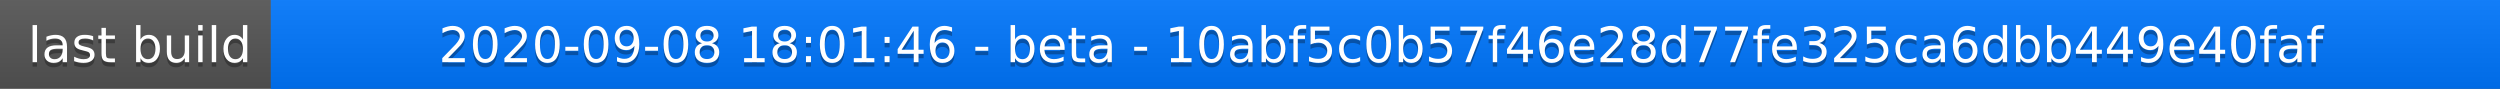
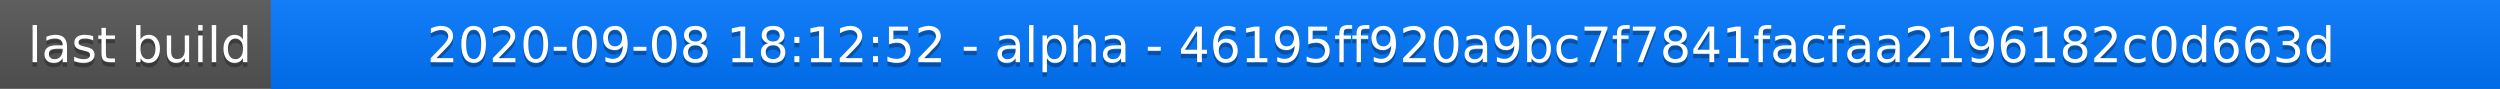
<svg xmlns="http://www.w3.org/2000/svg" width="563" height="20">
  <linearGradient id="a" x2="0" y2="100%">
    <stop offset="0" stop-color="#bbb" stop-opacity=".1" />
    <stop offset="1" stop-opacity=".1" />
  </linearGradient>
  <rect rx="0" width="563" height="20" fill="#555" />
  <rect rx="0" x="61" width="502" height="20" fill="#07f" />
  <path fill="#07f" d="M61 0h4v20h-4z" />
  <rect rx="0" width="563" height="20" fill="url(#a)" />
  <g fill="#fff" text-anchor="middle" font-family="DejaVu Sans,Verdana,Geneva,sans-serif" font-size="11">
    <text x="31.5" y="15" fill="#010101" fill-opacity=".3">last build</text>
    <text x="31.5" y="14">last build</text>
-     <text x="311" y="15" fill="#010101" fill-opacity=".3">2020-09-08 18:01:46 - beta - 10abf5c0b57f46e28d77fe325ca6dbb449e40faf</text>
-     <text x="311" y="14">2020-09-08 18:01:46 - beta - 10abf5c0b57f46e28d77fe325ca6dbb449e40faf</text>
+     <text x="311" y="15" fill="#010101" fill-opacity=".3">2020-09-08 18:12:52 - alpha - 46195ff920a9bc7f7841facfaa2196182c0d663d</text>
+     <text x="311" y="14">2020-09-08 18:12:52 - alpha - 46195ff920a9bc7f7841facfaa2196182c0d663d</text>
  </g>
</svg>
